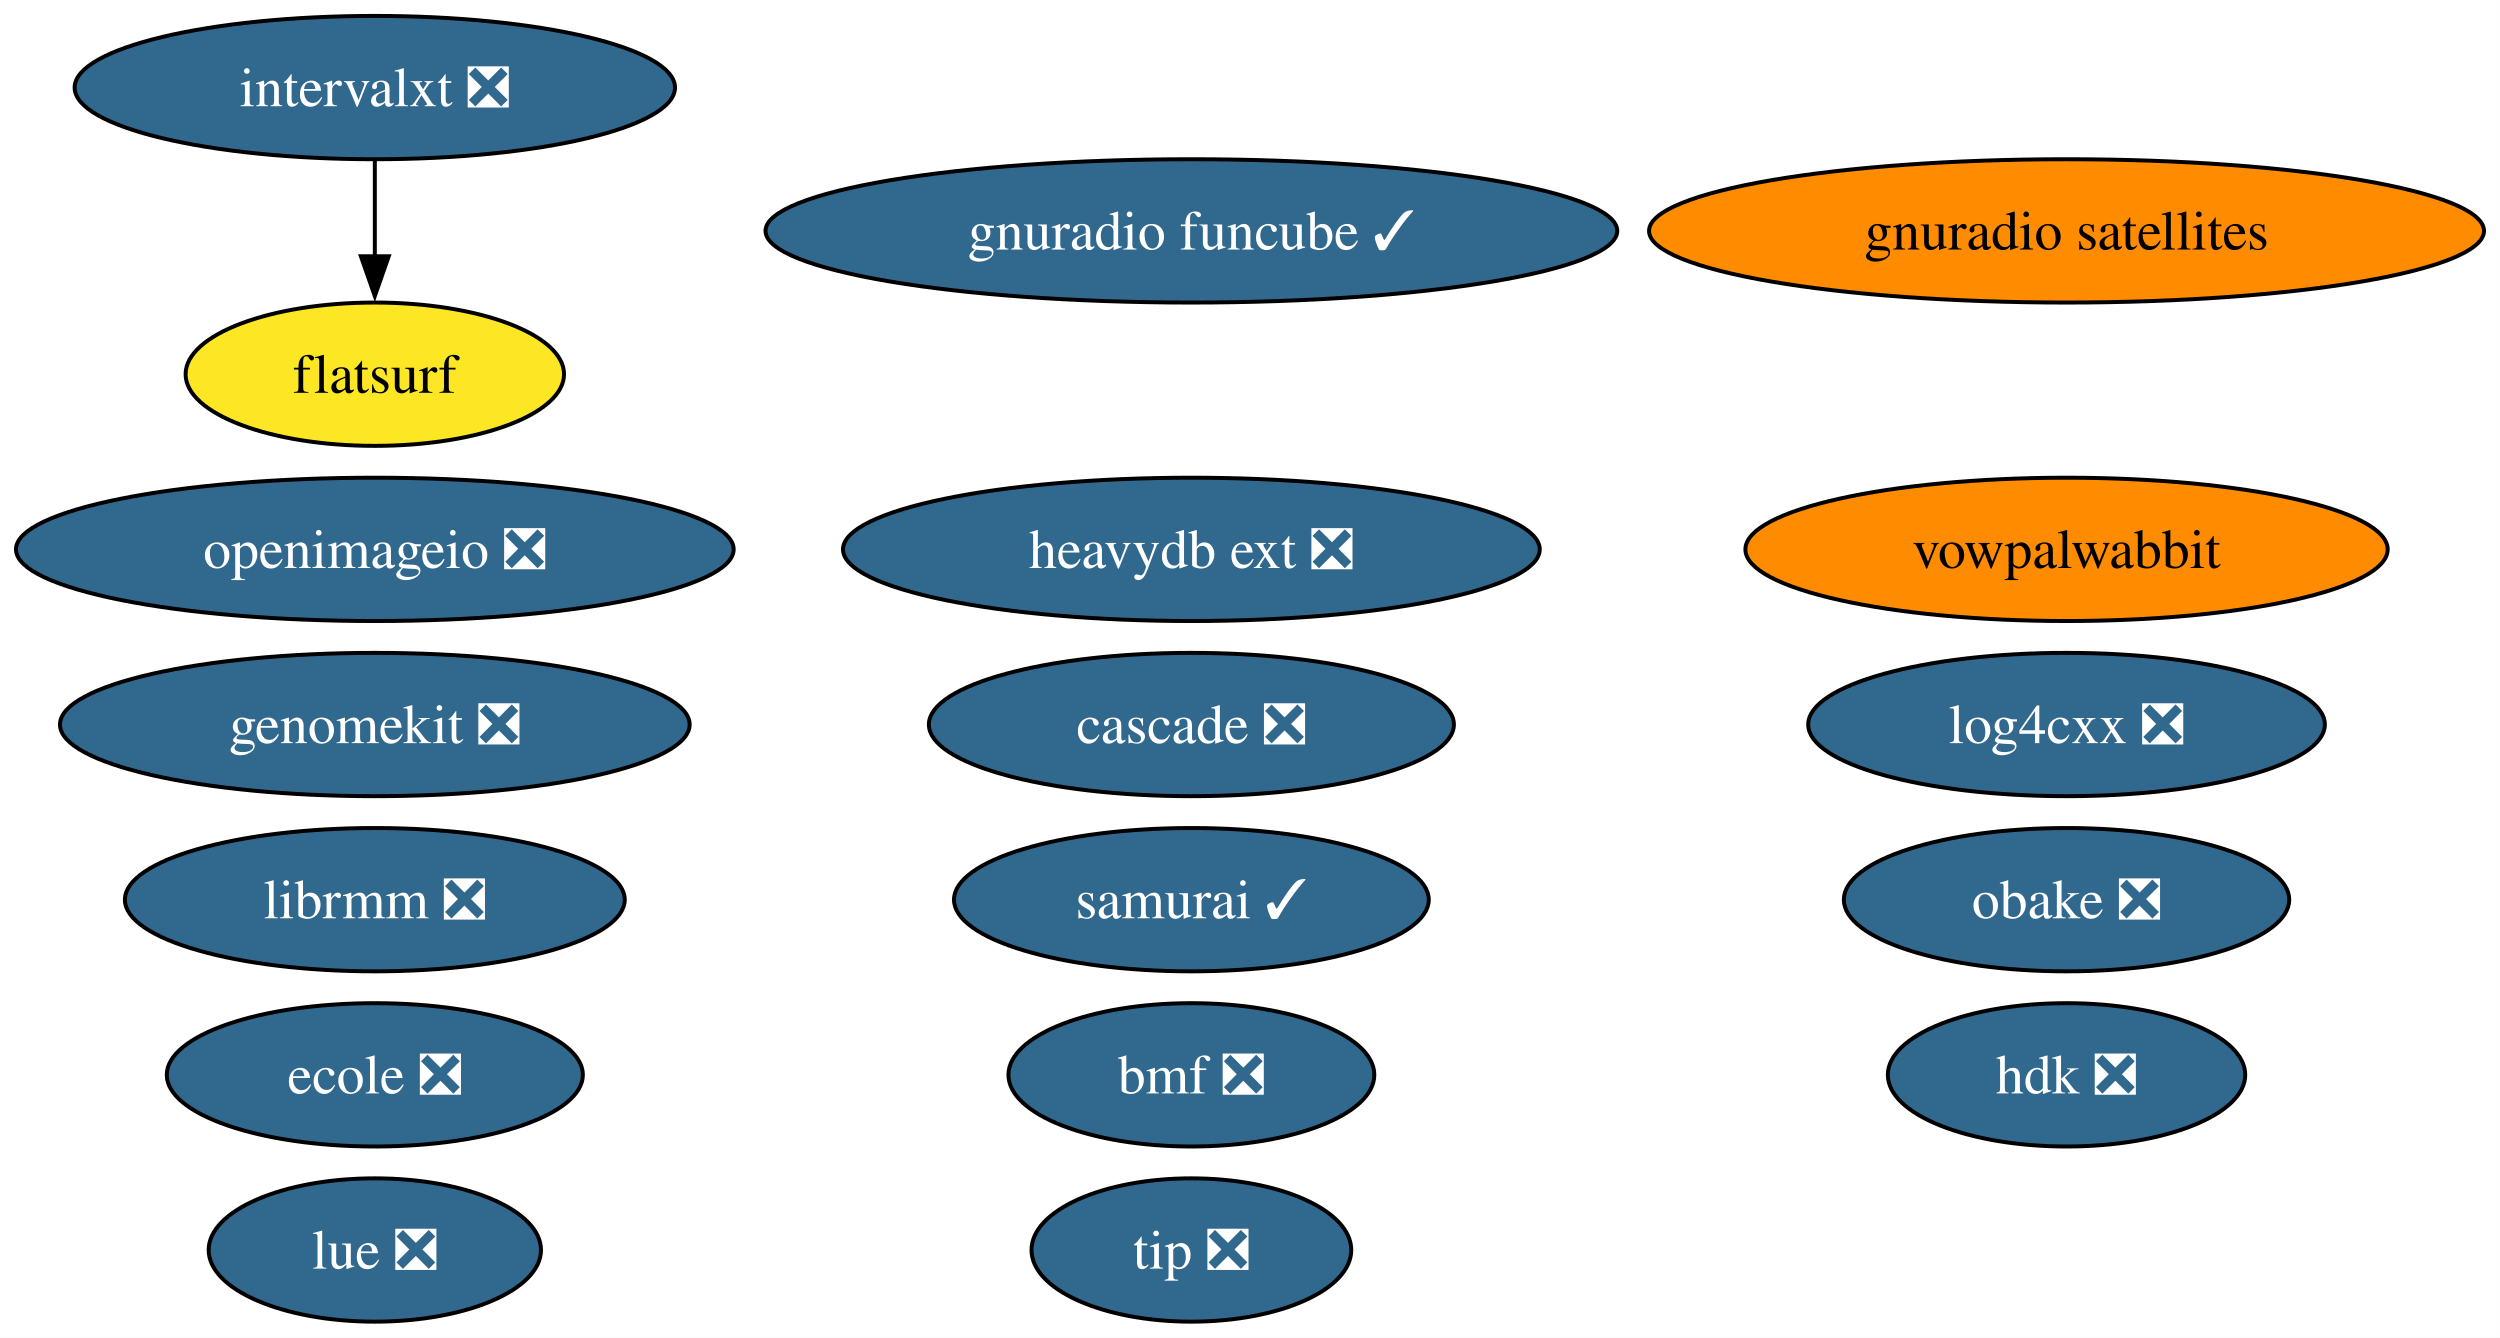
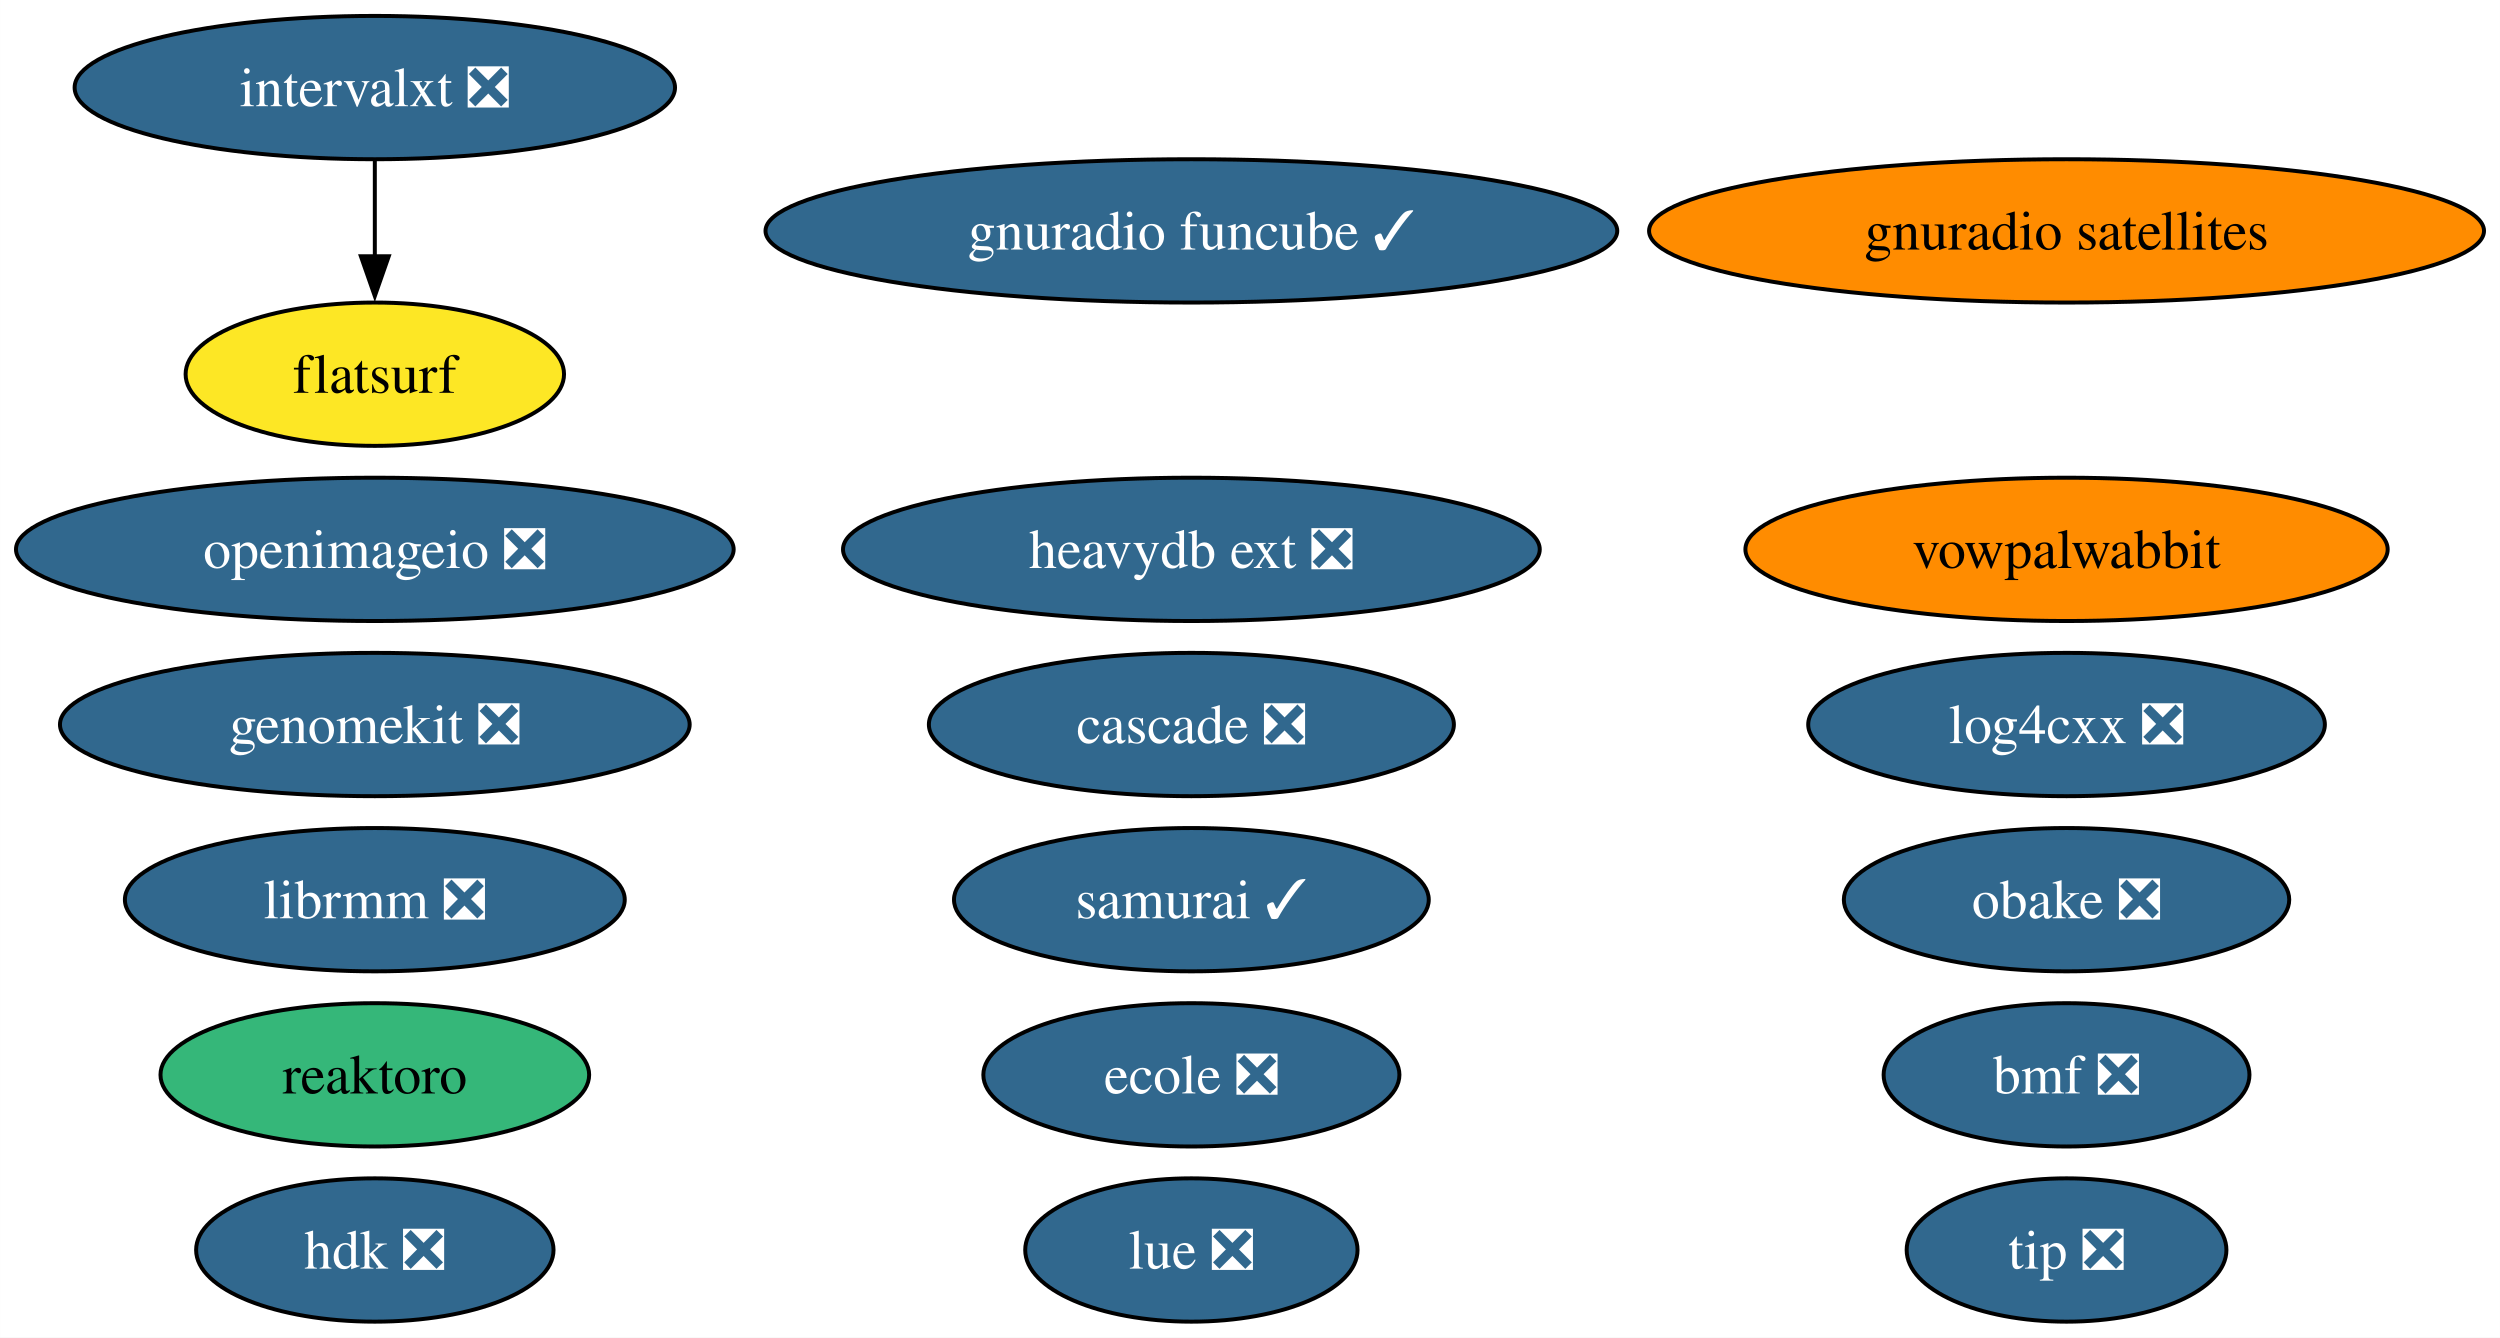
<svg xmlns="http://www.w3.org/2000/svg" xmlns:xlink="http://www.w3.org/1999/xlink" width="628pt" height="336pt" viewBox="0.00 0.00 627.97 336.00">
  <g id="graph0" class="graph" transform="scale(1 1) rotate(0) translate(4 332)">
    <polygon fill="white" stroke="none" points="-4,4 -4,-332 623.97,-332 623.97,4 -4,4" />
    <g id="node1" class="node">
      <g id="a_node1">
+         <a xlink:href="https://github.com/conda-forge/reaktoro-feedstock" xlink:title="reaktoro">
+           <ellipse fill="#35b779" stroke="black" cx="90.14" cy="-62" rx="53.84" ry="18" />
+           <text text-anchor="middle" x="90.14" y="-57.33" font-family="Times,serif" font-size="14.00">reaktoro</text>
+         </a>
+       </g>
+     </g>
+     <g id="node2" class="node">
+       <g id="a_node2">
        <a xlink:href="https://github.com/conda-forge/openimageio-feedstock/pull/107" xlink:title="openimageio ❎">
          <ellipse fill="#31688e" stroke="black" cx="90.14" cy="-194" rx="90.14" ry="18" />
          <text text-anchor="middle" x="90.14" y="-189.32" font-family="Times,serif" font-size="14.00" fill="white">openimageio ❎</text>
        </a>
      </g>
    </g>
-     <g id="node2" class="node">
-       <g id="a_node2">
+     <g id="node3" class="node">
+       <g id="a_node3">
        <a xlink:href="https://github.com/conda-forge/vowpalwabbit-feedstock" xlink:title="vowpalwabbit">
          <ellipse fill="#ff8c00" stroke="black" cx="515.1" cy="-194" rx="80.67" ry="18" />
          <text text-anchor="middle" x="515.1" y="-189.32" font-family="Times,serif" font-size="14.00">vowpalwabbit</text>
        </a>
      </g>
    </g>
-     <g id="node3" class="node">
-       <g id="a_node3">
+     <g id="node4" class="node">
+       <g id="a_node4">
        <a xlink:href="https://github.com/conda-forge/log4cxx-feedstock/pull/25" xlink:title="log4cxx ❎">
          <ellipse fill="#31688e" stroke="black" cx="515.1" cy="-150" rx="64.89" ry="18" />
          <text text-anchor="middle" x="515.1" y="-145.32" font-family="Times,serif" font-size="14.00" fill="white">log4cxx ❎</text>
        </a>
      </g>
    </g>
-     <g id="node4" class="node">
-       <g id="a_node4">
+     <g id="node5" class="node">
+       <g id="a_node5">
        <a xlink:href="https://github.com/conda-forge/obake-feedstock/pull/47" xlink:title="obake ❎">
          <ellipse fill="#31688e" stroke="black" cx="515.1" cy="-106" rx="55.94" ry="18" />
          <text text-anchor="middle" x="515.1" y="-101.33" font-family="Times,serif" font-size="14.00" fill="white">obake ❎</text>
        </a>
      </g>
    </g>
-     <g id="node5" class="node">
-       <g id="a_node5">
+     <g id="node6" class="node">
+       <g id="a_node6">
        <a xlink:href="https://github.com/conda-forge/gnuradio-satellites-feedstock" xlink:title="gnuradio satellites">
          <ellipse fill="#ff8c00" stroke="black" cx="515.1" cy="-274" rx="104.87" ry="18" />
          <text text-anchor="middle" x="515.1" y="-269.32" font-family="Times,serif" font-size="14.00">gnuradio satellites</text>
        </a>
      </g>
    </g>
-     <g id="node6" class="node">
-       <g id="a_node6">
-         <a xlink:href="https://github.com/conda-forge/lue-feedstock/pull/51" xlink:title="lue ❎">
-           <ellipse fill="#31688e" stroke="black" cx="90.14" cy="-18" rx="41.74" ry="18" />
-           <text text-anchor="middle" x="90.14" y="-13.32" font-family="Times,serif" font-size="14.00" fill="white">lue ❎</text>
-         </a>
-       </g>
-     </g>
    <g id="node7" class="node">
      <g id="a_node7">
-         <a xlink:href="https://github.com/conda-forge/ecole-feedstock/pull/42" xlink:title="ecole ❎">
-           <ellipse fill="#31688e" stroke="black" cx="90.14" cy="-62" rx="52.26" ry="18" />
-           <text text-anchor="middle" x="90.14" y="-57.33" font-family="Times,serif" font-size="14.00" fill="white">ecole ❎</text>
+         <a xlink:href="https://github.com/conda-forge/lue-feedstock/pull/51" xlink:title="lue ❎">
+           <ellipse fill="#31688e" stroke="black" cx="295.26" cy="-18" rx="41.74" ry="18" />
+           <text text-anchor="middle" x="295.26" y="-13.32" font-family="Times,serif" font-size="14.00" fill="white">lue ❎</text>
        </a>
      </g>
    </g>
    <g id="node8" class="node">
      <g id="a_node8">
+         <a xlink:href="https://github.com/conda-forge/ecole-feedstock/pull/42" xlink:title="ecole ❎">
+           <ellipse fill="#31688e" stroke="black" cx="295.26" cy="-62" rx="52.26" ry="18" />
+           <text text-anchor="middle" x="295.26" y="-57.33" font-family="Times,serif" font-size="14.00" fill="white">ecole ❎</text>
+         </a>
+       </g>
+     </g>
+     <g id="node9" class="node">
+       <g id="a_node9">
        <a xlink:href="https://github.com/conda-forge/librmm-feedstock/pull/69" xlink:title="librmm ❎">
          <ellipse fill="#31688e" stroke="black" cx="90.14" cy="-106" rx="62.78" ry="18" />
          <text text-anchor="middle" x="90.14" y="-101.33" font-family="Times,serif" font-size="14.00" fill="white">librmm ❎</text>
        </a>
      </g>
    </g>
-     <g id="node9" class="node">
-       <g id="a_node9">
+     <g id="node10" class="node">
+       <g id="a_node10">
        <a xlink:href="https://github.com/conda-forge/intervalxt-feedstock/pull/22" xlink:title="intervalxt ❎">
          <ellipse fill="#31688e" stroke="black" cx="90.14" cy="-310" rx="75.41" ry="18" />
          <text text-anchor="middle" x="90.14" y="-305.32" font-family="Times,serif" font-size="14.00" fill="white">intervalxt ❎</text>
        </a>
      </g>
    </g>
-     <g id="node10" class="node">
-       <g id="a_node10">
+     <g id="node11" class="node">
+       <g id="a_node11">
        <a xlink:href="https://github.com/conda-forge/flatsurf-feedstock" xlink:title="flatsurf">
          <ellipse fill="#fde725" stroke="black" cx="90.14" cy="-238" rx="47.53" ry="18" />
          <text text-anchor="middle" x="90.14" y="-233.32" font-family="Times,serif" font-size="14.00">flatsurf</text>
        </a>
      </g>
    </g>
    <g id="edge1" class="edge">
      <path fill="none" stroke="black" d="M90.14,-291.7C90.14,-284.41 90.14,-275.73 90.14,-267.54" />
      <polygon fill="black" stroke="black" points="93.64,-267.62 90.14,-257.62 86.64,-267.62 93.64,-267.62" />
    </g>
-     <g id="node11" class="node">
-       <g id="a_node11">
+     <g id="node12" class="node">
+       <g id="a_node12">
        <a xlink:href="https://github.com/conda-forge/heavydb-ext-feedstock/pull/75" xlink:title="heavydb ext ❎">
          <ellipse fill="#31688e" stroke="black" cx="295.26" cy="-194" rx="87.51" ry="18" />
          <text text-anchor="middle" x="295.26" y="-189.32" font-family="Times,serif" font-size="14.00" fill="white">heavydb ext ❎</text>
        </a>
      </g>
    </g>
-     <g id="node12" class="node">
-       <g id="a_node12">
-         <a xlink:href="https://github.com/conda-forge/hdk-feedstock/pull/58" xlink:title="hdk ❎">
-           <ellipse fill="#31688e" stroke="black" cx="515.1" cy="-62" rx="44.89" ry="18" />
-           <text text-anchor="middle" x="515.1" y="-57.33" font-family="Times,serif" font-size="14.00" fill="white">hdk ❎</text>
-         </a>
-       </g>
-     </g>
    <g id="node13" class="node">
      <g id="a_node13">
-         <a xlink:href="https://github.com/conda-forge/tip-feedstock/pull/32" xlink:title="tip ❎">
-           <ellipse fill="#31688e" stroke="black" cx="295.26" cy="-18" rx="40.16" ry="18" />
-           <text text-anchor="middle" x="295.26" y="-13.32" font-family="Times,serif" font-size="14.00" fill="white">tip ❎</text>
+         <a xlink:href="https://github.com/conda-forge/hdk-feedstock/pull/58" xlink:title="hdk ❎">
+           <ellipse fill="#31688e" stroke="black" cx="90.14" cy="-18" rx="44.89" ry="18" />
+           <text text-anchor="middle" x="90.14" y="-13.32" font-family="Times,serif" font-size="14.00" fill="white">hdk ❎</text>
        </a>
      </g>
    </g>
    <g id="node14" class="node">
      <g id="a_node14">
+         <a xlink:href="https://github.com/conda-forge/tip-feedstock/pull/32" xlink:title="tip ❎">
+           <ellipse fill="#31688e" stroke="black" cx="515.1" cy="-18" rx="40.16" ry="18" />
+           <text text-anchor="middle" x="515.1" y="-13.32" font-family="Times,serif" font-size="14.00" fill="white">tip ❎</text>
+         </a>
+       </g>
+     </g>
+     <g id="node15" class="node">
+       <g id="a_node15">
        <a xlink:href="https://github.com/conda-forge/cascade-feedstock/pull/23" xlink:title="cascade ❎">
          <ellipse fill="#31688e" stroke="black" cx="295.26" cy="-150" rx="65.94" ry="18" />
          <text text-anchor="middle" x="295.26" y="-145.32" font-family="Times,serif" font-size="14.00" fill="white">cascade ❎</text>
        </a>
      </g>
    </g>
-     <g id="node15" class="node">
-       <g id="a_node15">
+     <g id="node16" class="node">
+       <g id="a_node16">
        <a xlink:href="https://github.com/conda-forge/samurai-feedstock/pull/22" xlink:title="samurai ✓">
          <ellipse fill="#31688e" stroke="black" cx="295.26" cy="-106" rx="59.63" ry="18" />
          <text text-anchor="middle" x="295.26" y="-101.33" font-family="Times,serif" font-size="14.00" fill="white">samurai ✓</text>
        </a>
      </g>
    </g>
-     <g id="node16" class="node">
-       <g id="a_node16">
+     <g id="node17" class="node">
+       <g id="a_node17">
        <a xlink:href="https://github.com/conda-forge/gnuradio-funcube-feedstock/pull/10" xlink:title="gnuradio funcube ✓">
          <ellipse fill="#31688e" stroke="black" cx="295.26" cy="-274" rx="106.98" ry="18" />
          <text text-anchor="middle" x="295.26" y="-269.32" font-family="Times,serif" font-size="14.00" fill="white">gnuradio funcube ✓</text>
        </a>
      </g>
    </g>
-     <g id="node17" class="node">
-       <g id="a_node17">
+     <g id="node18" class="node">
+       <g id="a_node18">
        <a xlink:href="https://github.com/conda-forge/bmf-feedstock/pull/27" xlink:title="bmf ❎">
-           <ellipse fill="#31688e" stroke="black" cx="295.26" cy="-62" rx="45.95" ry="18" />
-           <text text-anchor="middle" x="295.26" y="-57.33" font-family="Times,serif" font-size="14.00" fill="white">bmf ❎</text>
+           <ellipse fill="#31688e" stroke="black" cx="515.1" cy="-62" rx="45.95" ry="18" />
+           <text text-anchor="middle" x="515.1" y="-57.33" font-family="Times,serif" font-size="14.00" fill="white">bmf ❎</text>
        </a>
      </g>
    </g>
-     <g id="node18" class="node">
-       <g id="a_node18">
+     <g id="node19" class="node">
+       <g id="a_node19">
        <a xlink:href="https://github.com/conda-forge/genomekit-feedstock/pull/36" xlink:title="genomekit ❎">
          <ellipse fill="#31688e" stroke="black" cx="90.14" cy="-150" rx="79.09" ry="18" />
          <text text-anchor="middle" x="90.14" y="-145.32" font-family="Times,serif" font-size="14.00" fill="white">genomekit ❎</text>
        </a>
      </g>
    </g>
  </g>
</svg>
